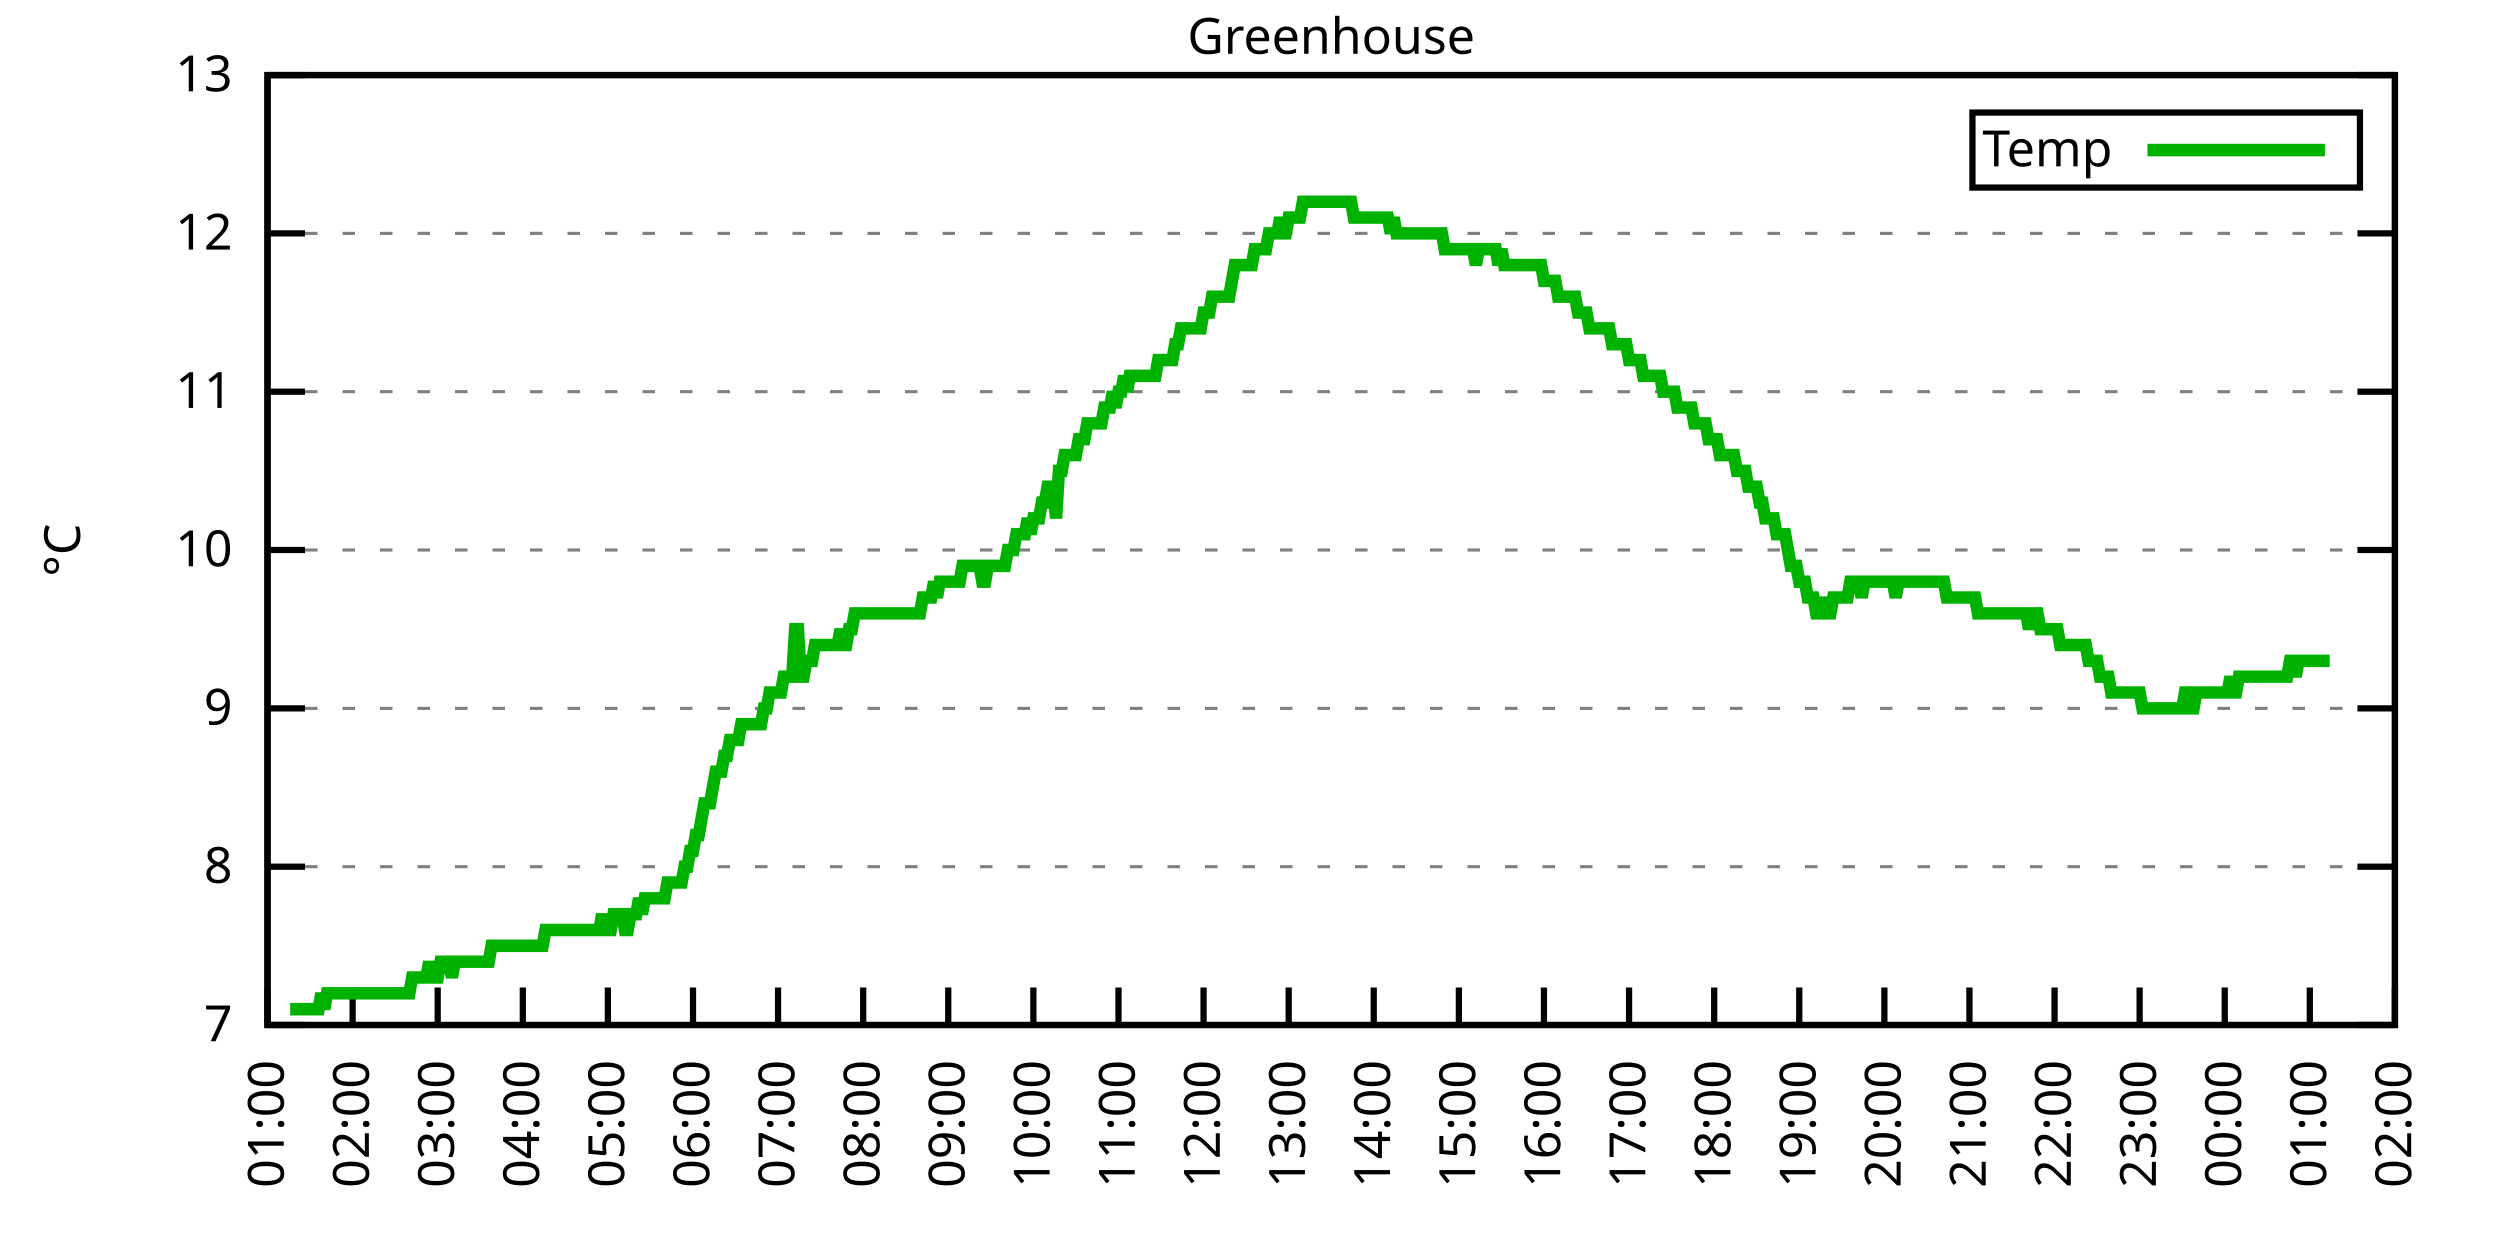
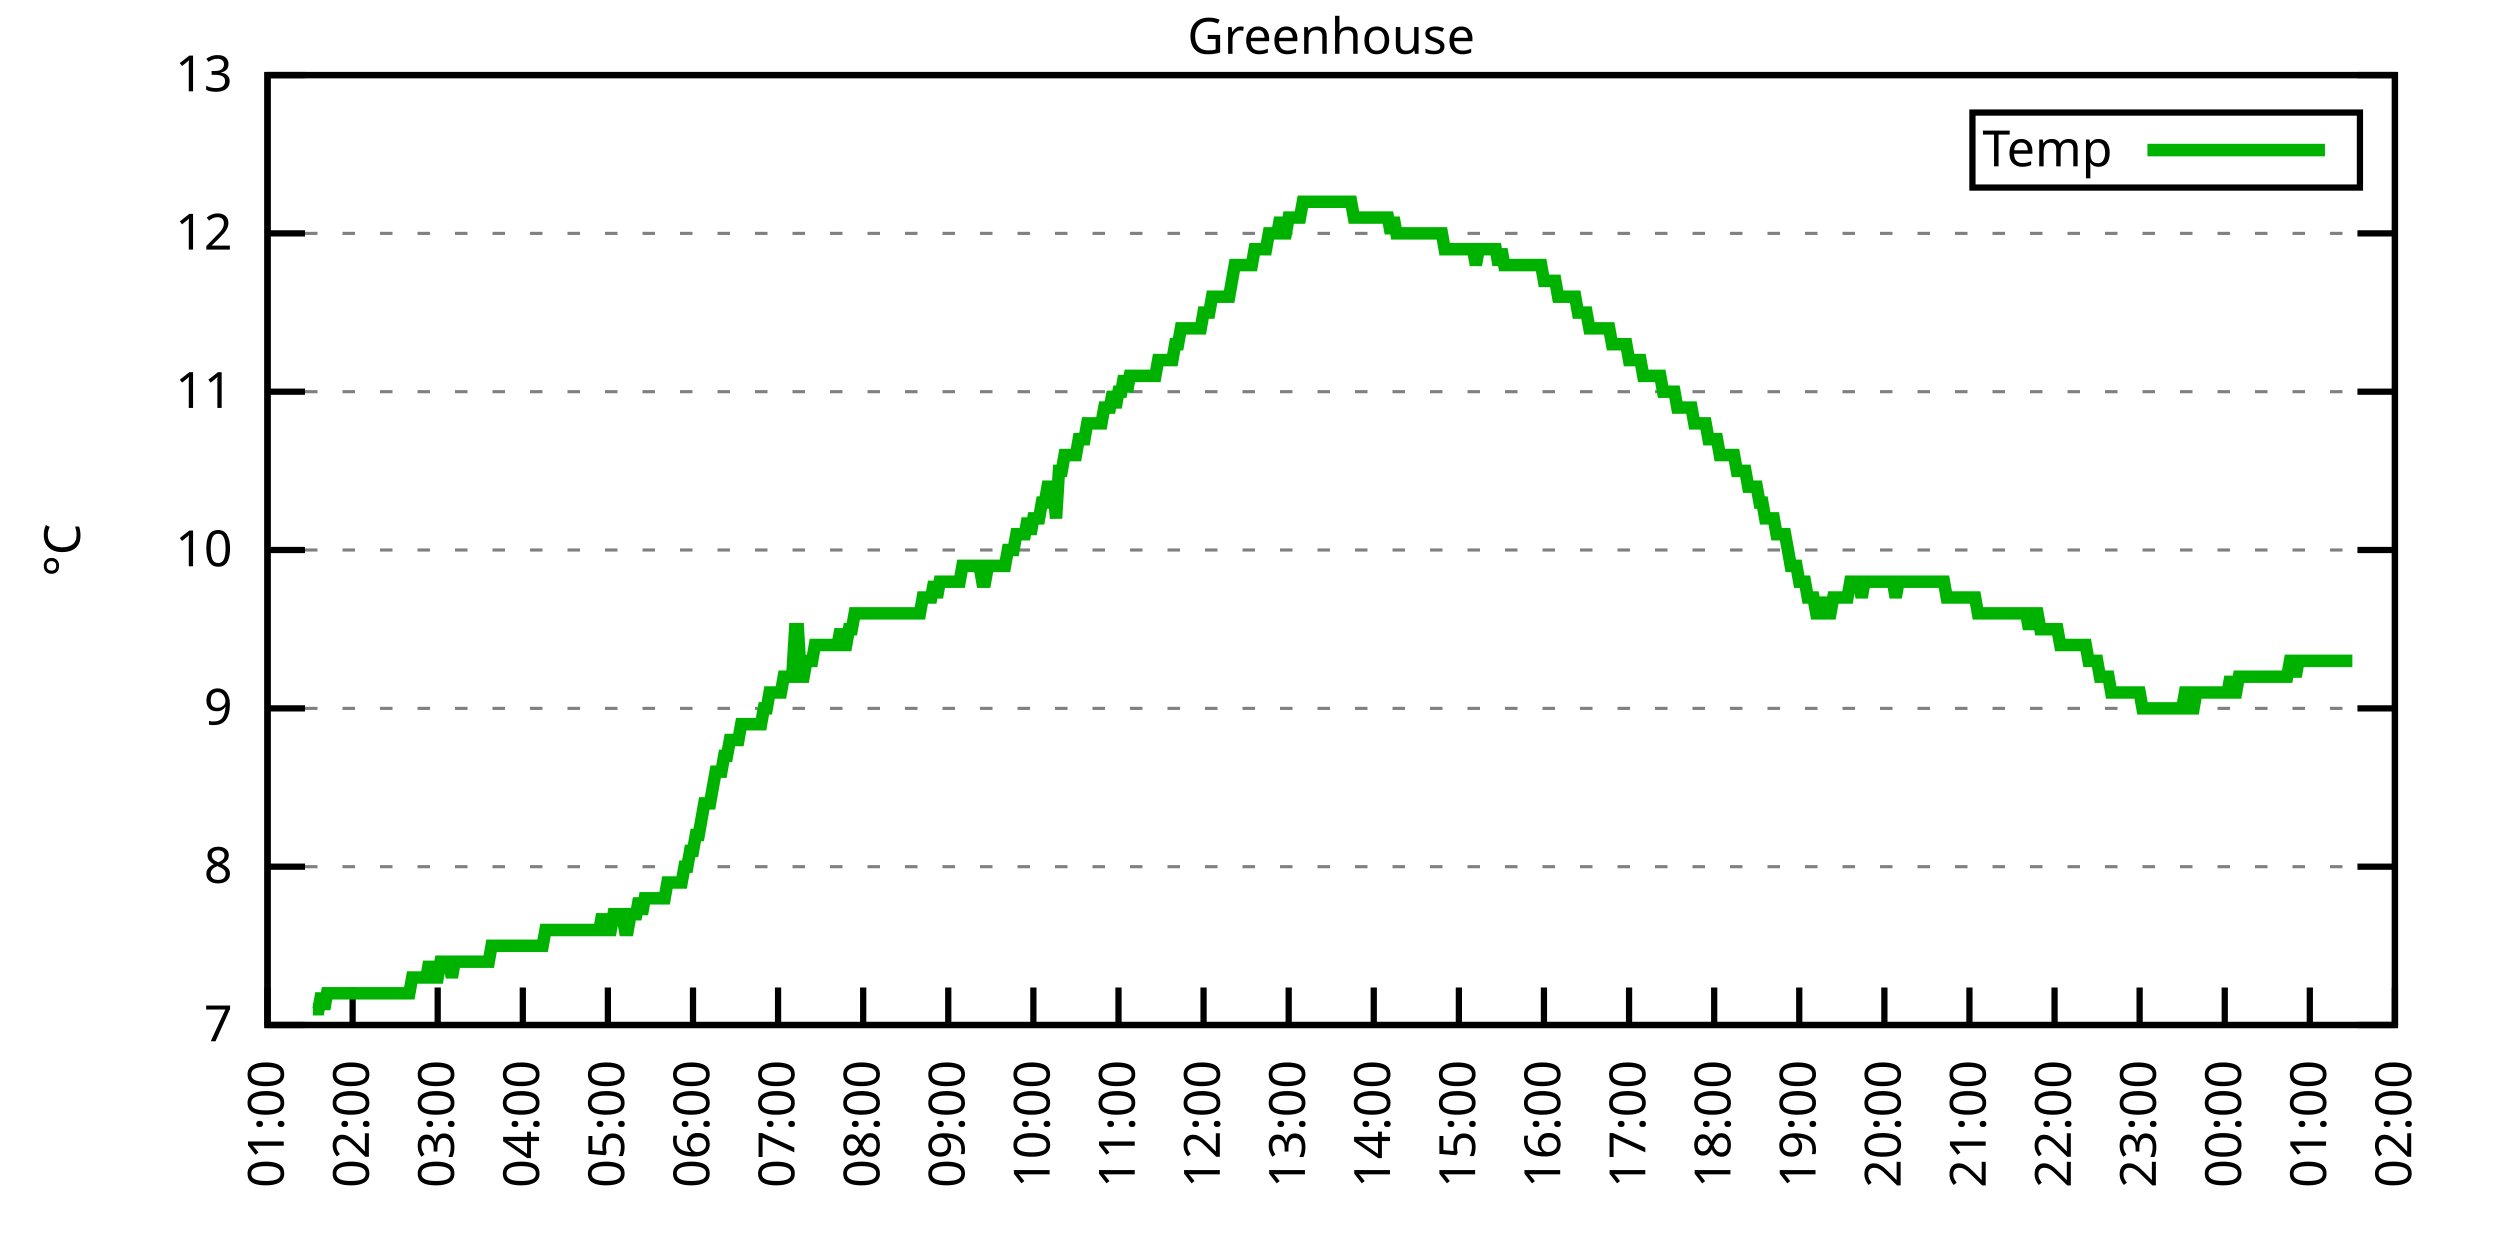
<svg xmlns="http://www.w3.org/2000/svg" xmlns:xlink="http://www.w3.org/1999/xlink" width="400" height="200" viewBox="0 0 400 200">
  <g id="gnuplot_canvas">
    <rect x="0" y="0" width="400" height="200" fill="none" />
    <defs>
      <circle id="gpDot" r="0.5" stroke-width="0.5" stroke="currentColor" />
      <path id="gpPt0" stroke-width="0.333" stroke="currentColor" d="M-1,0 h2 M0,-1 v2" />
      <path id="gpPt1" stroke-width="0.333" stroke="currentColor" d="M-1,-1 L1,1 M1,-1 L-1,1" />
      <path id="gpPt2" stroke-width="0.333" stroke="currentColor" d="M-1,0 L1,0 M0,-1 L0,1 M-1,-1 L1,1 M-1,1 L1,-1" />
      <rect id="gpPt3" stroke-width="0.333" stroke="currentColor" x="-1" y="-1" width="2" height="2" />
      <rect id="gpPt4" stroke-width="0.333" stroke="currentColor" fill="currentColor" x="-1" y="-1" width="2" height="2" />
      <circle id="gpPt5" stroke-width="0.333" stroke="currentColor" cx="0" cy="0" r="1" />
      <use xlink:href="#gpPt5" id="gpPt6" fill="currentColor" stroke="none" />
      <path id="gpPt7" stroke-width="0.333" stroke="currentColor" d="M0,-1.33 L-1.33,0.67 L1.33,0.67 z" />
      <use xlink:href="#gpPt7" id="gpPt8" fill="currentColor" stroke="none" />
      <use xlink:href="#gpPt7" id="gpPt9" stroke="currentColor" transform="rotate(180)" />
      <use xlink:href="#gpPt9" id="gpPt10" fill="currentColor" stroke="none" />
      <use xlink:href="#gpPt3" id="gpPt11" stroke="currentColor" transform="rotate(45)" />
      <use xlink:href="#gpPt11" id="gpPt12" fill="currentColor" stroke="none" />
      <path id="gpPt13" stroke-width="0.333" stroke="currentColor" d="M0,1.330 L1.265,0.411 L0.782,-1.067 L-0.782,-1.076 L-1.265,0.411 z" />
      <use xlink:href="#gpPt13" id="gpPt14" fill="currentColor" stroke="none" />
      <filter id="textbox" filterUnits="objectBoundingBox" x="0" y="0" height="1" width="1">
        <feFlood flood-color="white" flood-opacity="1" result="bgnd" />
        <feComposite in="SourceGraphic" in2="bgnd" operator="atop" />
      </filter>
      <filter id="greybox" filterUnits="objectBoundingBox" x="0" y="0" height="1" width="1">
        <feFlood flood-color="lightgrey" flood-opacity="1" result="grey" />
        <feComposite in="SourceGraphic" in2="grey" operator="atop" />
      </filter>
    </defs>
    <g fill="none" color="white" stroke="currentColor" stroke-width="1.00" stroke-linecap="butt" stroke-linejoin="miter">
</g>
    <g fill="none" color="black" stroke="currentColor" stroke-width="1.00" stroke-linecap="butt" stroke-linejoin="miter">
      <g stroke="none" shape-rendering="crispEdges">
        <polygon fill="rgb(255, 255, 255)" points="42.80,164.00 383.18,164.00 383.18,12.02 42.80,12.02 " />
      </g>
    </g>
    <g fill="none" color="black" stroke="currentColor" stroke-width="1.00" stroke-linecap="butt" stroke-linejoin="miter">
</g>
    <g fill="none" color="black" stroke="black" stroke-width="0.50" stroke-linecap="butt" stroke-linejoin="miter">
</g>
    <g fill="none" color="gray" stroke="currentColor" stroke-width="0.50" stroke-linecap="butt" stroke-linejoin="miter">
      <path stroke="gray" stroke-dasharray="2,4" class="gridline" d="M42.80,164.00 L383.19,164.00  " />
    </g>
    <g fill="none" color="gray" stroke="gray" stroke-width="1.00" stroke-linecap="butt" stroke-linejoin="miter">
</g>
    <g fill="none" color="black" stroke="currentColor" stroke-width="1.00" stroke-linecap="butt" stroke-linejoin="miter">
      <path stroke="black" d="M42.80,164.00 L48.80,164.00 M383.19,164.00 L377.19,164.00  " />
      <g transform="translate(37.20,166.60)" stroke="none" fill="black" font-family="Sans" font-size="8.00" text-anchor="end">
        <text>
          <tspan font-family="Sans"> 7</tspan>
        </text>
      </g>
    </g>
    <g fill="none" color="black" stroke="currentColor" stroke-width="1.00" stroke-linecap="butt" stroke-linejoin="miter">
</g>
    <g fill="none" color="black" stroke="black" stroke-width="0.50" stroke-linecap="butt" stroke-linejoin="miter">
</g>
    <g fill="none" color="gray" stroke="currentColor" stroke-width="0.50" stroke-linecap="butt" stroke-linejoin="miter">
      <path stroke="gray" stroke-dasharray="2,4" class="gridline" d="M42.80,138.67 L383.19,138.67  " />
    </g>
    <g fill="none" color="gray" stroke="gray" stroke-width="1.00" stroke-linecap="butt" stroke-linejoin="miter">
</g>
    <g fill="none" color="black" stroke="currentColor" stroke-width="1.00" stroke-linecap="butt" stroke-linejoin="miter">
      <path stroke="black" d="M42.80,138.67 L48.80,138.67 M383.19,138.67 L377.19,138.67  " />
      <g transform="translate(37.20,141.27)" stroke="none" fill="black" font-family="Sans" font-size="8.00" text-anchor="end">
        <text>
          <tspan font-family="Sans"> 8</tspan>
        </text>
      </g>
    </g>
    <g fill="none" color="black" stroke="currentColor" stroke-width="1.00" stroke-linecap="butt" stroke-linejoin="miter">
</g>
    <g fill="none" color="black" stroke="black" stroke-width="0.50" stroke-linecap="butt" stroke-linejoin="miter">
</g>
    <g fill="none" color="gray" stroke="currentColor" stroke-width="0.50" stroke-linecap="butt" stroke-linejoin="miter">
      <path stroke="gray" stroke-dasharray="2,4" class="gridline" d="M42.80,113.34 L383.19,113.34  " />
    </g>
    <g fill="none" color="gray" stroke="gray" stroke-width="1.00" stroke-linecap="butt" stroke-linejoin="miter">
</g>
    <g fill="none" color="black" stroke="currentColor" stroke-width="1.00" stroke-linecap="butt" stroke-linejoin="miter">
      <path stroke="black" d="M42.80,113.34 L48.80,113.34 M383.19,113.34 L377.19,113.34  " />
      <g transform="translate(37.20,115.94)" stroke="none" fill="black" font-family="Sans" font-size="8.00" text-anchor="end">
        <text>
          <tspan font-family="Sans"> 9</tspan>
        </text>
      </g>
    </g>
    <g fill="none" color="black" stroke="currentColor" stroke-width="1.00" stroke-linecap="butt" stroke-linejoin="miter">
</g>
    <g fill="none" color="black" stroke="black" stroke-width="0.50" stroke-linecap="butt" stroke-linejoin="miter">
</g>
    <g fill="none" color="gray" stroke="currentColor" stroke-width="0.50" stroke-linecap="butt" stroke-linejoin="miter">
      <path stroke="gray" stroke-dasharray="2,4" class="gridline" d="M42.80,88.00 L383.19,88.00  " />
    </g>
    <g fill="none" color="gray" stroke="gray" stroke-width="1.00" stroke-linecap="butt" stroke-linejoin="miter">
</g>
    <g fill="none" color="black" stroke="currentColor" stroke-width="1.00" stroke-linecap="butt" stroke-linejoin="miter">
      <path stroke="black" d="M42.80,88.00 L48.80,88.00 M383.19,88.00 L377.19,88.00  " />
      <g transform="translate(37.20,90.60)" stroke="none" fill="black" font-family="Sans" font-size="8.00" text-anchor="end">
        <text>
          <tspan font-family="Sans"> 10</tspan>
        </text>
      </g>
    </g>
    <g fill="none" color="black" stroke="currentColor" stroke-width="1.00" stroke-linecap="butt" stroke-linejoin="miter">
</g>
    <g fill="none" color="black" stroke="black" stroke-width="0.50" stroke-linecap="butt" stroke-linejoin="miter">
</g>
    <g fill="none" color="gray" stroke="currentColor" stroke-width="0.50" stroke-linecap="butt" stroke-linejoin="miter">
      <path stroke="gray" stroke-dasharray="2,4" class="gridline" d="M42.80,62.67 L383.19,62.67  " />
    </g>
    <g fill="none" color="gray" stroke="gray" stroke-width="1.00" stroke-linecap="butt" stroke-linejoin="miter">
</g>
    <g fill="none" color="black" stroke="currentColor" stroke-width="1.00" stroke-linecap="butt" stroke-linejoin="miter">
      <path stroke="black" d="M42.80,62.67 L48.80,62.67 M383.19,62.67 L377.19,62.67  " />
      <g transform="translate(37.20,65.27)" stroke="none" fill="black" font-family="Sans" font-size="8.00" text-anchor="end">
        <text>
          <tspan font-family="Sans"> 11</tspan>
        </text>
      </g>
    </g>
    <g fill="none" color="black" stroke="currentColor" stroke-width="1.00" stroke-linecap="butt" stroke-linejoin="miter">
</g>
    <g fill="none" color="black" stroke="black" stroke-width="0.50" stroke-linecap="butt" stroke-linejoin="miter">
</g>
    <g fill="none" color="gray" stroke="currentColor" stroke-width="0.50" stroke-linecap="butt" stroke-linejoin="miter">
      <path stroke="gray" stroke-dasharray="2,4" class="gridline" d="M42.80,37.34 L383.19,37.34  " />
    </g>
    <g fill="none" color="gray" stroke="gray" stroke-width="1.00" stroke-linecap="butt" stroke-linejoin="miter">
</g>
    <g fill="none" color="black" stroke="currentColor" stroke-width="1.00" stroke-linecap="butt" stroke-linejoin="miter">
      <path stroke="black" d="M42.80,37.34 L48.80,37.34 M383.19,37.34 L377.19,37.34  " />
      <g transform="translate(37.20,39.94)" stroke="none" fill="black" font-family="Sans" font-size="8.00" text-anchor="end">
        <text>
          <tspan font-family="Sans"> 12</tspan>
        </text>
      </g>
    </g>
    <g fill="none" color="black" stroke="currentColor" stroke-width="1.00" stroke-linecap="butt" stroke-linejoin="miter">
</g>
    <g fill="none" color="black" stroke="black" stroke-width="0.50" stroke-linecap="butt" stroke-linejoin="miter">
</g>
    <g fill="none" color="gray" stroke="currentColor" stroke-width="0.50" stroke-linecap="butt" stroke-linejoin="miter">
      <path stroke="gray" stroke-dasharray="2,4" class="gridline" d="M42.80,12.01 L383.19,12.01  " />
    </g>
    <g fill="none" color="gray" stroke="gray" stroke-width="1.00" stroke-linecap="butt" stroke-linejoin="miter">
</g>
    <g fill="none" color="black" stroke="currentColor" stroke-width="1.00" stroke-linecap="butt" stroke-linejoin="miter">
      <path stroke="black" d="M42.80,12.01 L48.80,12.01 M383.19,12.01 L377.19,12.01  " />
      <g transform="translate(37.20,14.61)" stroke="none" fill="black" font-family="Sans" font-size="8.00" text-anchor="end">
        <text>
          <tspan font-family="Sans"> 13</tspan>
        </text>
      </g>
    </g>
    <g fill="none" color="black" stroke="currentColor" stroke-width="1.00" stroke-linecap="butt" stroke-linejoin="miter">
      <path stroke="black" d="M42.80,164.00 L42.80,158.00  " />
      <g transform="translate(45.40,169.60) rotate(270.00)" stroke="none" fill="black" font-family="Sans" font-size="8.00" text-anchor="end">
        <text>
          <tspan font-family="Sans">01:00</tspan>
        </text>
      </g>
    </g>
    <g fill="none" color="black" stroke="currentColor" stroke-width="1.00" stroke-linecap="butt" stroke-linejoin="miter">
      <path stroke="black" d="M56.42,164.00 L56.42,158.00  " />
      <g transform="translate(59.02,169.60) rotate(270.00)" stroke="none" fill="black" font-family="Sans" font-size="8.00" text-anchor="end">
        <text>
          <tspan font-family="Sans">02:00</tspan>
        </text>
      </g>
    </g>
    <g fill="none" color="black" stroke="currentColor" stroke-width="1.00" stroke-linecap="butt" stroke-linejoin="miter">
      <path stroke="black" d="M70.03,164.00 L70.03,158.00  " />
      <g transform="translate(72.63,169.60) rotate(270.00)" stroke="none" fill="black" font-family="Sans" font-size="8.00" text-anchor="end">
        <text>
          <tspan font-family="Sans">03:00</tspan>
        </text>
      </g>
    </g>
    <g fill="none" color="black" stroke="currentColor" stroke-width="1.00" stroke-linecap="butt" stroke-linejoin="miter">
      <path stroke="black" d="M83.65,164.00 L83.65,158.00  " />
      <g transform="translate(86.25,169.60) rotate(270.00)" stroke="none" fill="black" font-family="Sans" font-size="8.00" text-anchor="end">
        <text>
          <tspan font-family="Sans">04:00</tspan>
        </text>
      </g>
    </g>
    <g fill="none" color="black" stroke="currentColor" stroke-width="1.00" stroke-linecap="butt" stroke-linejoin="miter">
      <path stroke="black" d="M97.26,164.00 L97.26,158.00  " />
      <g transform="translate(99.86,169.60) rotate(270.00)" stroke="none" fill="black" font-family="Sans" font-size="8.00" text-anchor="end">
        <text>
          <tspan font-family="Sans">05:00</tspan>
        </text>
      </g>
    </g>
    <g fill="none" color="black" stroke="currentColor" stroke-width="1.00" stroke-linecap="butt" stroke-linejoin="miter">
      <path stroke="black" d="M110.88,164.00 L110.88,158.00  " />
      <g transform="translate(113.48,169.60) rotate(270.00)" stroke="none" fill="black" font-family="Sans" font-size="8.00" text-anchor="end">
        <text>
          <tspan font-family="Sans">06:00</tspan>
        </text>
      </g>
    </g>
    <g fill="none" color="black" stroke="currentColor" stroke-width="1.00" stroke-linecap="butt" stroke-linejoin="miter">
      <path stroke="black" d="M124.49,164.00 L124.49,158.00  " />
      <g transform="translate(127.09,169.60) rotate(270.00)" stroke="none" fill="black" font-family="Sans" font-size="8.00" text-anchor="end">
        <text>
          <tspan font-family="Sans">07:00</tspan>
        </text>
      </g>
    </g>
    <g fill="none" color="black" stroke="currentColor" stroke-width="1.00" stroke-linecap="butt" stroke-linejoin="miter">
      <path stroke="black" d="M138.11,164.00 L138.11,158.00  " />
      <g transform="translate(140.71,169.60) rotate(270.00)" stroke="none" fill="black" font-family="Sans" font-size="8.00" text-anchor="end">
        <text>
          <tspan font-family="Sans">08:00</tspan>
        </text>
      </g>
    </g>
    <g fill="none" color="black" stroke="currentColor" stroke-width="1.00" stroke-linecap="butt" stroke-linejoin="miter">
      <path stroke="black" d="M151.72,164.00 L151.72,158.00  " />
      <g transform="translate(154.32,169.60) rotate(270.00)" stroke="none" fill="black" font-family="Sans" font-size="8.00" text-anchor="end">
        <text>
          <tspan font-family="Sans">09:00</tspan>
        </text>
      </g>
    </g>
    <g fill="none" color="black" stroke="currentColor" stroke-width="1.00" stroke-linecap="butt" stroke-linejoin="miter">
      <path stroke="black" d="M165.34,164.00 L165.34,158.00  " />
      <g transform="translate(167.94,169.60) rotate(270.00)" stroke="none" fill="black" font-family="Sans" font-size="8.00" text-anchor="end">
        <text>
          <tspan font-family="Sans">10:00</tspan>
        </text>
      </g>
    </g>
    <g fill="none" color="black" stroke="currentColor" stroke-width="1.00" stroke-linecap="butt" stroke-linejoin="miter">
      <path stroke="black" d="M178.96,164.00 L178.96,158.00  " />
      <g transform="translate(181.56,169.60) rotate(270.00)" stroke="none" fill="black" font-family="Sans" font-size="8.00" text-anchor="end">
        <text>
          <tspan font-family="Sans">11:00</tspan>
        </text>
      </g>
    </g>
    <g fill="none" color="black" stroke="currentColor" stroke-width="1.00" stroke-linecap="butt" stroke-linejoin="miter">
      <path stroke="black" d="M192.57,164.00 L192.57,158.00  " />
      <g transform="translate(195.17,169.60) rotate(270.00)" stroke="none" fill="black" font-family="Sans" font-size="8.00" text-anchor="end">
        <text>
          <tspan font-family="Sans">12:00</tspan>
        </text>
      </g>
    </g>
    <g fill="none" color="black" stroke="currentColor" stroke-width="1.00" stroke-linecap="butt" stroke-linejoin="miter">
      <path stroke="black" d="M206.19,164.00 L206.19,158.00  " />
      <g transform="translate(208.79,169.60) rotate(270.00)" stroke="none" fill="black" font-family="Sans" font-size="8.00" text-anchor="end">
        <text>
          <tspan font-family="Sans">13:00</tspan>
        </text>
      </g>
    </g>
    <g fill="none" color="black" stroke="currentColor" stroke-width="1.00" stroke-linecap="butt" stroke-linejoin="miter">
      <path stroke="black" d="M219.80,164.00 L219.80,158.00  " />
      <g transform="translate(222.40,169.60) rotate(270.00)" stroke="none" fill="black" font-family="Sans" font-size="8.00" text-anchor="end">
        <text>
          <tspan font-family="Sans">14:00</tspan>
        </text>
      </g>
    </g>
    <g fill="none" color="black" stroke="currentColor" stroke-width="1.00" stroke-linecap="butt" stroke-linejoin="miter">
      <path stroke="black" d="M233.42,164.00 L233.42,158.00  " />
      <g transform="translate(236.02,169.60) rotate(270.00)" stroke="none" fill="black" font-family="Sans" font-size="8.00" text-anchor="end">
        <text>
          <tspan font-family="Sans">15:00</tspan>
        </text>
      </g>
    </g>
    <g fill="none" color="black" stroke="currentColor" stroke-width="1.00" stroke-linecap="butt" stroke-linejoin="miter">
      <path stroke="black" d="M247.03,164.00 L247.03,158.00  " />
      <g transform="translate(249.63,169.60) rotate(270.00)" stroke="none" fill="black" font-family="Sans" font-size="8.00" text-anchor="end">
        <text>
          <tspan font-family="Sans">16:00</tspan>
        </text>
      </g>
    </g>
    <g fill="none" color="black" stroke="currentColor" stroke-width="1.00" stroke-linecap="butt" stroke-linejoin="miter">
      <path stroke="black" d="M260.65,164.00 L260.65,158.00  " />
      <g transform="translate(263.25,169.60) rotate(270.00)" stroke="none" fill="black" font-family="Sans" font-size="8.00" text-anchor="end">
        <text>
          <tspan font-family="Sans">17:00</tspan>
        </text>
      </g>
    </g>
    <g fill="none" color="black" stroke="currentColor" stroke-width="1.00" stroke-linecap="butt" stroke-linejoin="miter">
      <path stroke="black" d="M274.27,164.00 L274.27,158.00  " />
      <g transform="translate(276.87,169.60) rotate(270.00)" stroke="none" fill="black" font-family="Sans" font-size="8.00" text-anchor="end">
        <text>
          <tspan font-family="Sans">18:00</tspan>
        </text>
      </g>
    </g>
    <g fill="none" color="black" stroke="currentColor" stroke-width="1.00" stroke-linecap="butt" stroke-linejoin="miter">
      <path stroke="black" d="M287.88,164.00 L287.88,158.00  " />
      <g transform="translate(290.48,169.60) rotate(270.00)" stroke="none" fill="black" font-family="Sans" font-size="8.00" text-anchor="end">
        <text>
          <tspan font-family="Sans">19:00</tspan>
        </text>
      </g>
    </g>
    <g fill="none" color="black" stroke="currentColor" stroke-width="1.00" stroke-linecap="butt" stroke-linejoin="miter">
      <path stroke="black" d="M301.50,164.00 L301.50,158.00  " />
      <g transform="translate(304.10,169.60) rotate(270.00)" stroke="none" fill="black" font-family="Sans" font-size="8.00" text-anchor="end">
        <text>
          <tspan font-family="Sans">20:00</tspan>
        </text>
      </g>
    </g>
    <g fill="none" color="black" stroke="currentColor" stroke-width="1.00" stroke-linecap="butt" stroke-linejoin="miter">
      <path stroke="black" d="M315.11,164.00 L315.11,158.00  " />
      <g transform="translate(317.71,169.60) rotate(270.00)" stroke="none" fill="black" font-family="Sans" font-size="8.00" text-anchor="end">
        <text>
          <tspan font-family="Sans">21:00</tspan>
        </text>
      </g>
    </g>
    <g fill="none" color="black" stroke="currentColor" stroke-width="1.00" stroke-linecap="butt" stroke-linejoin="miter">
      <path stroke="black" d="M328.73,164.00 L328.73,158.00  " />
      <g transform="translate(331.33,169.60) rotate(270.00)" stroke="none" fill="black" font-family="Sans" font-size="8.00" text-anchor="end">
        <text>
          <tspan font-family="Sans">22:00</tspan>
        </text>
      </g>
    </g>
    <g fill="none" color="black" stroke="currentColor" stroke-width="1.00" stroke-linecap="butt" stroke-linejoin="miter">
      <path stroke="black" d="M342.34,164.00 L342.34,158.00  " />
      <g transform="translate(344.94,169.60) rotate(270.00)" stroke="none" fill="black" font-family="Sans" font-size="8.00" text-anchor="end">
        <text>
          <tspan font-family="Sans">23:00</tspan>
        </text>
      </g>
    </g>
    <g fill="none" color="black" stroke="currentColor" stroke-width="1.00" stroke-linecap="butt" stroke-linejoin="miter">
      <path stroke="black" d="M355.96,164.00 L355.96,158.00  " />
      <g transform="translate(358.56,169.60) rotate(270.00)" stroke="none" fill="black" font-family="Sans" font-size="8.00" text-anchor="end">
        <text>
          <tspan font-family="Sans">00:00</tspan>
        </text>
      </g>
    </g>
    <g fill="none" color="black" stroke="currentColor" stroke-width="1.00" stroke-linecap="butt" stroke-linejoin="miter">
      <path stroke="black" d="M369.57,164.00 L369.57,158.00  " />
      <g transform="translate(372.17,169.60) rotate(270.00)" stroke="none" fill="black" font-family="Sans" font-size="8.00" text-anchor="end">
        <text>
          <tspan font-family="Sans">01:00</tspan>
        </text>
      </g>
    </g>
    <g fill="none" color="black" stroke="currentColor" stroke-width="1.00" stroke-linecap="butt" stroke-linejoin="miter">
      <path stroke="black" d="M383.19,164.00 L383.19,158.00  " />
      <g transform="translate(385.79,169.60) rotate(270.00)" stroke="none" fill="black" font-family="Sans" font-size="8.00" text-anchor="end">
        <text>
          <tspan font-family="Sans">02:00</tspan>
        </text>
      </g>
    </g>
    <g fill="none" color="black" stroke="currentColor" stroke-width="1.00" stroke-linecap="butt" stroke-linejoin="miter">
</g>
    <g fill="none" color="black" stroke="currentColor" stroke-width="1.00" stroke-linecap="butt" stroke-linejoin="miter">
      <path stroke="black" d="M42.80,12.01 L42.80,164.00 L383.19,164.00 L383.19,12.01 L42.80,12.01 Z  " />
    </g>
    <g fill="none" color="black" stroke="currentColor" stroke-width="1.00" stroke-linecap="butt" stroke-linejoin="miter">
</g>
    <g fill="none" color="black" stroke="currentColor" stroke-width="1.00" stroke-linecap="butt" stroke-linejoin="miter">
      <path stroke="black" d="M315.59,30.01 L315.59,18.01 L377.59,18.01 L377.59,30.01 L315.59,30.01 Z  " />
    </g>
    <g id="Greenhouse_plot_1">
      <g fill="none" color="white" stroke="black" stroke-width="2.00" stroke-linecap="butt" stroke-linejoin="miter">
</g>
      <g fill="none" color="black" stroke="currentColor" stroke-width="2.00" stroke-linecap="butt" stroke-linejoin="miter">
        <g transform="translate(337.99,26.61)" stroke="none" fill="black" font-family="Sans" font-size="8.00" text-anchor="end">
          <text>
            <tspan font-family="Sans">Temp</tspan>
          </text>
        </g>
      </g>
      <g fill="none" color="black" stroke="currentColor" stroke-width="2.00" stroke-linecap="butt" stroke-linejoin="miter">
-         <path stroke="rgb(  0, 178,   0)" d="M343.59,24.01 L371.99,24.01 M46.43,161.47 L46.88,161.47 L47.34,161.47 L47.79,161.47 L48.25,161.47 L48.70,161.47   L49.15,161.47 L49.61,161.47 L50.06,161.47 L50.52,161.47 L50.97,161.47 L51.42,158.93 L51.88,161.47 L52.33,158.93   L52.78,158.93 L53.24,158.93 L53.69,158.93 L54.15,158.93 L54.60,158.93 L55.05,158.93 L55.51,158.93 L55.96,158.93   L56.42,158.93 L56.87,158.93 L57.32,158.93 L57.78,158.93 L58.23,158.93 L58.68,158.93 L59.14,158.93 L59.59,158.93   L60.05,158.93 L60.50,158.93 L60.95,158.93 L61.41,158.93 L61.86,158.93 L62.32,158.93 L62.77,158.93 L63.22,158.93   L63.68,158.93 L64.13,158.93 L64.58,158.93 L65.04,158.93 L65.49,158.93 L65.95,156.40 L66.40,156.40 L66.85,156.40   L67.31,156.40 L67.76,156.40 L68.22,156.40 L68.67,153.87 L69.12,156.40 L69.58,156.40 L70.03,156.40 L70.49,153.87   L70.94,153.87 L71.39,153.87 L71.85,153.87 L72.30,156.40 L72.75,153.87 L73.21,153.87 L73.66,153.87 L74.12,153.87   L74.57,153.87 L75.02,153.87 L75.48,153.87 L75.93,153.87 L76.39,153.87 L76.84,153.87 L77.29,153.87 L77.75,153.87   L78.20,153.87 L78.65,151.33 L79.11,151.33 L79.56,151.33 L80.02,151.33 L80.47,151.33 L80.92,151.33 L81.38,151.33   L81.83,151.33 L82.29,151.33 L82.74,151.33 L83.19,151.33 L83.65,151.33 L84.10,151.33 L84.55,151.33 L85.01,151.33   L85.46,151.33 L85.92,151.33 L86.37,151.33 L86.82,151.33 L87.28,148.80 L87.73,148.80 L88.19,148.80 L88.64,148.80   L89.09,148.80 L89.55,148.80 L90.00,148.80 L90.45,148.80 L90.91,148.80 L91.36,148.80 L91.82,148.80 L92.27,148.80   L92.72,148.80 L93.18,148.80 L93.63,148.80 L94.09,148.80 L94.54,148.80 L94.99,148.80 L95.45,148.80 L95.90,148.80   L96.35,146.27 L96.81,148.80 L97.26,148.80 L97.72,148.80 L98.17,146.27 L98.62,146.27 L99.08,146.27 L99.53,146.27   L99.99,148.80 L100.44,148.80 L100.89,146.27 L101.35,146.27 L101.80,146.27 L102.25,143.73 L102.71,146.27 L103.16,143.73   L103.62,143.73 L104.07,143.73 L104.52,143.73 L104.98,143.73 L105.43,143.73 L105.89,143.73 L106.34,143.73 L106.79,141.20   L107.25,141.20 L107.70,141.20 L108.15,141.20 L108.61,141.20 L109.06,141.20 L109.52,138.67 L109.97,138.67 L110.42,136.14   L110.88,136.14 L111.33,133.60 L111.79,133.60 L112.24,131.07 L112.69,128.54 L113.15,128.54 L113.60,128.54 L114.05,126.00   L114.51,123.47 L114.96,123.47 L115.42,123.47 L115.87,120.94 L116.32,120.94 L116.78,118.40 L117.23,118.40 L117.69,118.40   L118.14,118.40 L118.59,115.87 L119.05,115.87 L119.50,115.87 L119.96,115.87 L120.41,115.87 L120.86,115.87 L121.32,115.87   L121.77,115.87 L122.22,113.34 L122.68,113.34 L123.13,110.80 L123.59,110.80 L124.04,110.80 L124.49,110.80 L124.95,110.80   L125.40,108.27 L125.86,108.27 L126.31,108.27 L126.76,108.27 L127.22,100.67 L127.67,100.67 L128.12,108.27 L128.58,108.27   L129.03,105.74 L129.49,105.74 L129.94,105.74 L130.39,103.20 L130.85,103.20 L131.30,103.20 L131.76,103.20 L132.21,103.20   L132.66,103.20 L133.12,103.20 L133.57,103.20 L134.02,103.20 L134.48,100.67 L134.93,103.20 L135.39,103.20 L135.84,100.67   L136.29,100.67 L136.75,98.14 L137.20,98.14 L137.66,98.14 L138.11,98.14 L138.56,98.14 L139.02,98.14 L139.47,98.14   L139.92,98.14 L140.38,98.14 L140.83,98.14 L141.29,98.14 L141.74,98.14 L142.19,98.14 L142.65,98.14 L143.10,98.14   L143.56,98.14 L144.01,98.14 L144.46,98.14 L144.92,98.14 L145.37,98.14 L145.82,98.14 L146.28,98.14 L146.73,98.14   L147.19,98.14 L147.64,95.60 L148.09,95.60 L148.55,95.60 L149.00,95.60 L149.46,93.07 L149.91,95.60 L150.36,93.07   L150.82,93.07 L151.27,93.07 L151.72,93.07 L152.18,93.07 L152.63,93.07 L153.09,93.07 L153.54,93.07 L153.99,90.54   L154.45,90.54 L154.90,90.54 L155.36,90.54 L155.81,90.54 L156.26,90.54 L156.72,90.54 L157.17,93.07 L157.62,93.07   L158.08,90.54 L158.53,90.54 L158.99,90.54 L159.44,90.54 L159.89,90.54 L160.35,90.54 L160.80,90.54 L161.26,88.00   L161.71,88.00 L162.16,88.00 L162.62,85.47 L163.07,85.47 L163.52,85.47 L163.98,85.47 L164.43,82.94 L164.89,85.47   L165.34,82.94 L165.79,82.94 L166.25,82.94 L166.70,80.41 L167.16,80.41 L167.61,77.87 L168.06,77.87 L168.52,77.87   L168.97,82.94 L169.43,75.34 L169.88,75.34 L170.33,72.81 L170.79,72.81 L171.24,72.81 L171.69,72.81 L172.15,72.81   L172.60,70.27 L173.06,70.27 L173.51,70.27 L173.96,67.74 L174.42,67.74 L174.87,67.74 L175.33,67.74 L175.78,67.74   L176.23,67.74 L176.69,65.21 L177.14,65.21 L177.59,65.21 L178.05,62.67 L178.50,65.21 L178.96,62.67 L179.41,62.67   L179.86,60.14 L180.32,62.67 L180.77,60.14 L181.23,60.14 L181.68,60.14 L182.13,60.14 L182.59,60.14 L183.04,60.14   L183.49,60.14 L183.95,60.14 L184.40,60.14 L184.86,60.14 L185.31,57.61 L185.76,57.61 L186.22,57.61 L186.67,57.61   L187.13,57.61 L187.58,57.61 L188.03,55.07 L188.49,55.07 L188.94,52.54 L189.39,52.54 L189.85,52.54 L190.30,52.54   L190.76,52.54 L191.21,52.54 L191.66,52.54 L192.12,52.54 L192.57,50.01 L193.03,50.01 L193.48,50.01 L193.93,47.47   L194.39,47.47 L194.84,47.47 L195.29,47.47 L195.75,47.47 L196.20,47.47 L196.66,47.47 L197.11,44.94 L197.56,42.41   L198.02,42.41 L198.47,42.41 L198.93,42.41 L199.38,42.41 L199.83,42.41 L200.29,42.41 L200.74,39.87 L201.19,39.87   L201.65,39.87 L202.10,39.87 L202.56,39.87 L203.01,37.34 L203.46,37.34 L203.92,37.34 L204.37,37.34 L204.83,34.81   L205.28,37.34 L205.73,37.34 L206.19,34.81 L206.64,34.81 L207.09,34.81 L207.55,34.81 L208.00,34.81 L208.46,32.28   L208.91,32.28 L209.36,32.28 L209.82,32.28 L210.27,32.28 L210.73,32.28 L211.18,32.28 L211.63,32.28 L212.09,32.28   L212.54,32.28 L213.00,32.28 L213.45,32.28 L213.90,32.28 L214.36,32.28 L214.81,32.28 L215.26,32.28 L215.72,32.28   L216.17,32.28 L216.63,34.81 L217.08,34.81 L217.53,34.81 L217.99,34.81 L218.44,34.81 L218.90,34.81 L219.35,34.81   L219.80,34.81 L220.26,34.81 L220.71,34.81 L221.16,34.81 L221.62,34.81 L222.07,34.81 L222.53,37.34 L222.98,34.81   L223.43,37.34 L223.89,37.34 L224.34,37.34 L224.80,37.34 L225.25,37.34 L225.70,37.34 L226.16,37.34 L226.61,37.34   L227.06,37.34 L227.52,37.34 L227.97,37.34 L228.43,37.34 L228.88,37.34 L229.33,37.34 L229.79,37.34 L230.24,37.34   L230.70,37.34 L231.15,39.87 L231.60,39.87 L232.06,39.87 L232.51,39.87 L232.96,39.87 L233.42,39.87 L233.87,39.87   L234.33,39.87 L234.78,39.87 L235.23,39.87 L235.69,39.87 L236.14,42.41 L236.60,39.87 L237.05,39.87 L237.96,39.87   L238.41,39.87 L238.86,39.87 L239.32,39.87 L239.77,42.41 L240.23,39.87 L240.68,42.41 L241.13,42.41 L241.59,42.41   L242.04,42.41 L242.50,42.41 L242.95,42.41 L243.40,42.41 L243.86,42.41 L244.31,42.41 L244.76,42.41 L245.22,42.41   L245.67,42.41 L246.13,42.41 L246.58,42.41 L247.03,44.94 L247.49,44.94 L247.94,44.94 L248.40,44.94 L248.85,44.94   L249.30,47.47 L249.76,47.47 L250.21,47.47 L250.66,47.47 L251.12,47.47 L251.57,47.47 L252.03,47.47 L252.48,50.01   L252.93,50.01 L253.39,50.01 L253.84,50.01 L254.30,52.54 L254.75,52.54 L255.20,52.54 L255.66,52.54 L256.11,52.54   L256.56,52.54 L257.02,52.54 L257.47,52.54 L257.93,55.07 L258.38,55.07 L258.83,55.07 L259.29,55.07 L259.74,55.07   L260.20,55.07 L260.65,57.61 L261.10,57.61 L261.56,57.61 L262.01,57.61 L262.47,57.61 L262.92,60.14 L263.37,60.14   L263.83,60.14 L264.28,60.14 L264.73,60.14 L265.19,60.14 L265.64,60.14 L266.10,62.67 L266.55,62.67 L267.00,62.67   L267.46,62.67 L267.91,62.67 L268.37,65.21 L268.82,65.21 L269.27,65.21 L269.73,65.21 L270.18,65.21 L270.63,65.21   L271.09,67.74 L271.54,67.74 L272.00,67.74 L272.45,67.74 L272.90,67.74 L273.36,70.27 L273.81,70.27 L274.27,70.27   L274.72,70.27 L275.17,72.81 L275.63,72.81 L276.08,72.81 L276.53,72.81 L276.99,72.81 L277.44,72.81 L277.90,75.34   L278.35,75.34 L278.80,75.34 L279.26,75.34 L279.71,77.87 L280.17,77.87 L280.62,77.87 L281.07,77.87 L281.53,80.41   L281.98,80.41 L282.43,82.94 L282.89,82.94 L283.34,82.94 L283.80,82.94 L284.25,85.47 L284.70,85.47 L285.16,85.47   L285.61,85.47 L286.07,88.00 L286.52,90.54 L286.97,90.54 L287.43,90.54 L287.88,93.07 L288.33,93.07 L288.79,93.07   L289.24,95.60 L289.70,95.60 L290.15,95.60 L290.60,98.14 L291.06,98.14 L291.51,95.60 L291.97,98.14 L292.42,98.14   L292.87,98.14 L293.33,95.60 L293.78,95.60 L294.23,95.60 L294.69,95.60 L295.14,95.60 L295.60,95.60 L296.05,93.07   L296.50,93.07 L296.96,93.07 L297.41,93.07 L297.87,95.60 L298.32,93.07 L298.77,93.07 L299.23,93.07 L299.68,93.07   L300.13,93.07 L300.59,93.07 L301.04,93.07 L301.50,93.07 L301.95,93.07 L302.40,93.07 L302.86,93.07 L303.31,95.60   L303.77,93.07 L304.22,93.07 L304.67,93.07 L305.13,93.07 L305.58,93.07 L306.03,93.07 L306.49,93.07 L306.94,93.07   L307.40,93.07 L307.85,93.07 L308.30,93.07 L308.76,93.07 L309.21,93.07 L309.67,93.07 L310.12,93.07 L310.57,93.07   L311.03,93.07 L311.48,95.60 L311.94,95.60 L312.39,95.60 L312.84,95.60 L313.30,95.60 L313.75,95.60 L314.20,95.60   L314.66,95.60 L315.11,95.60 L315.57,95.60 L316.02,95.60 L316.47,98.14 L316.93,98.14 L317.38,98.14 L317.84,98.14   L318.29,98.14 L318.74,98.14 L319.20,98.14 L319.65,98.14 L320.10,98.14 L320.56,98.14 L321.01,98.14 L321.47,98.14   L321.92,98.14 L322.37,98.14 L322.83,98.14 L323.28,98.14 L323.74,98.14 L324.19,98.14 L324.64,100.67 L325.10,98.14   L325.55,98.14 L326.00,98.14 L326.46,100.67 L326.91,100.67 L327.37,100.67 L327.82,100.67 L328.27,100.67 L328.73,100.67   L329.18,100.67 L329.64,103.20 L330.09,103.20 L330.54,103.20 L331.00,103.20 L331.45,103.20 L331.90,103.20 L332.36,103.20   L332.81,103.20 L333.27,103.20 L333.72,103.20 L334.17,105.74 L334.63,105.74 L335.08,105.74 L335.54,105.74 L335.99,108.27   L336.44,108.27 L336.90,108.27 L337.35,108.27 L337.80,110.80 L338.26,110.80 L338.71,110.80 L339.17,110.80 L339.62,110.80   L340.07,110.80 L340.53,110.80 L340.98,110.80 L341.44,110.80 L341.89,110.80 L342.34,110.80 L342.80,113.34 L343.25,113.34   L343.70,113.34 L344.16,113.34 L344.61,113.34 L345.07,113.34 L345.52,113.34 L345.97,113.34 L346.43,113.34 L346.88,113.34   L347.34,113.34 L347.79,113.34 L348.24,113.34 L348.70,113.34 L349.15,113.34 L349.60,110.80 L350.06,110.80 L350.51,113.34   L350.97,113.34 L351.42,110.80 L351.87,110.80 L352.33,110.80 L352.78,110.80 L353.24,110.80 L353.69,110.80 L354.14,110.80   L354.60,110.80 L355.05,110.80 L355.50,110.80 L355.96,110.80 L356.41,110.80 L356.87,108.27 L357.32,110.80 L357.77,110.80   L358.23,108.27 L358.68,108.27 L359.14,108.27 L359.59,108.27 L360.04,108.27 L360.50,108.27 L360.95,108.27 L361.41,108.27   L361.86,108.27 L362.31,108.27 L362.77,108.27 L363.22,108.27 L363.67,108.27 L364.13,108.27 L364.58,108.27 L365.04,108.27   L365.49,108.27 L365.94,108.27 L366.40,105.74 L366.85,105.74 L367.31,108.27 L367.76,105.74 L368.21,105.74 L368.67,105.74   L369.12,105.74 L369.57,105.74 L370.03,105.74 L370.48,105.74 L370.94,105.74 L371.39,105.74 L371.84,105.74 L372.30,105.74   L372.75,105.74  " />
+         <path stroke="rgb(  0, 178,   0)" d="M343.59,24.01 L371.99,24.01 M50.06,161.47 L50.52,161.47 L50.97,161.47 L51.42,158.93 L51.88,161.47 L52.33,158.93   L52.78,158.93 L53.24,158.93 L53.69,158.93 L54.15,158.93 L54.60,158.93 L55.05,158.93 L55.51,158.93 L55.96,158.93   L56.42,158.93 L56.87,158.93 L57.32,158.93 L57.78,158.93 L58.23,158.93 L58.68,158.93 L59.14,158.93 L59.59,158.93   L60.05,158.93 L60.50,158.93 L60.95,158.93 L61.41,158.93 L61.86,158.93 L62.32,158.93 L62.77,158.93 L63.22,158.93   L63.68,158.93 L64.13,158.93 L64.58,158.93 L65.04,158.93 L65.49,158.93 L65.95,156.40 L66.40,156.40 L66.85,156.40   L67.31,156.40 L67.76,156.40 L68.22,156.40 L68.67,153.87 L69.12,156.40 L69.58,156.40 L70.03,156.40 L70.49,153.87   L70.94,153.87 L71.39,153.87 L71.85,153.87 L72.30,156.40 L72.75,153.87 L73.21,153.87 L73.66,153.87 L74.12,153.87   L74.57,153.87 L75.02,153.87 L75.48,153.87 L75.93,153.87 L76.39,153.87 L76.84,153.87 L77.29,153.87 L77.75,153.87   L78.20,153.87 L78.65,151.33 L79.11,151.33 L79.56,151.33 L80.02,151.33 L80.47,151.33 L80.92,151.33 L81.38,151.33   L81.83,151.33 L82.29,151.33 L82.74,151.33 L83.19,151.33 L83.65,151.33 L84.10,151.33 L84.55,151.33 L85.01,151.33   L85.46,151.33 L85.92,151.33 L86.37,151.33 L86.82,151.33 L87.28,148.80 L87.73,148.80 L88.19,148.80 L88.64,148.80   L89.09,148.80 L89.55,148.80 L90.00,148.80 L90.45,148.80 L90.91,148.80 L91.36,148.80 L91.82,148.80 L92.27,148.80   L92.72,148.80 L93.18,148.80 L93.63,148.80 L94.09,148.80 L94.54,148.80 L94.99,148.80 L95.45,148.80 L95.90,148.80   L96.35,146.27 L96.81,148.80 L97.26,148.80 L97.72,148.80 L98.17,146.27 L98.62,146.27 L99.08,146.27 L99.53,146.27   L99.99,148.80 L100.44,148.80 L100.89,146.27 L101.35,146.27 L101.80,146.27 L102.25,143.73 L102.71,146.27 L103.16,143.73   L103.62,143.73 L104.07,143.73 L104.52,143.73 L104.98,143.73 L105.43,143.73 L105.89,143.73 L106.34,143.73 L106.79,141.20   L107.25,141.20 L107.70,141.20 L108.15,141.20 L108.61,141.20 L109.06,141.20 L109.52,138.67 L109.97,138.67 L110.42,136.14   L110.88,136.14 L111.33,133.60 L111.79,133.60 L112.24,131.07 L112.69,128.54 L113.15,128.54 L113.60,128.54 L114.05,126.00   L114.51,123.47 L114.96,123.47 L115.42,123.47 L115.87,120.94 L116.32,120.94 L116.78,118.40 L117.23,118.40 L117.69,118.40   L118.14,118.40 L118.59,115.87 L119.05,115.87 L119.50,115.87 L119.96,115.87 L120.41,115.87 L120.86,115.87 L121.32,115.87   L121.77,115.87 L122.22,113.34 L122.68,113.34 L123.13,110.80 L123.59,110.80 L124.04,110.80 L124.49,110.80 L124.95,110.80   L125.40,108.27 L125.86,108.27 L126.31,108.27 L126.76,108.27 L127.22,100.67 L127.67,100.67 L128.12,108.27 L128.58,108.27   L129.03,105.74 L129.49,105.74 L129.94,105.74 L130.39,103.20 L130.85,103.20 L131.30,103.20 L131.76,103.20 L132.21,103.20   L132.66,103.20 L133.12,103.20 L133.57,103.20 L134.02,103.20 L134.48,100.67 L134.93,103.20 L135.39,103.20 L135.84,100.67   L136.29,100.67 L136.75,98.14 L137.20,98.14 L137.66,98.14 L138.11,98.14 L138.56,98.14 L139.02,98.14 L139.47,98.14   L139.92,98.14 L140.38,98.14 L140.83,98.14 L141.29,98.14 L141.74,98.14 L142.19,98.14 L142.65,98.14 L143.10,98.14   L143.56,98.14 L144.01,98.14 L144.46,98.14 L144.92,98.14 L145.37,98.14 L145.82,98.14 L146.28,98.14 L146.73,98.14   L147.19,98.14 L147.64,95.60 L148.09,95.60 L148.55,95.60 L149.00,95.60 L149.46,93.07 L149.91,95.60 L150.36,93.07   L150.82,93.07 L151.27,93.07 L151.72,93.07 L152.18,93.07 L152.63,93.07 L153.09,93.07 L153.54,93.07 L153.99,90.54   L154.45,90.54 L154.90,90.54 L155.36,90.54 L155.81,90.54 L156.26,90.54 L156.72,90.54 L157.17,93.07 L157.62,93.07   L158.08,90.54 L158.53,90.54 L158.99,90.54 L159.44,90.54 L159.89,90.54 L160.35,90.54 L160.80,90.54 L161.26,88.00   L161.71,88.00 L162.16,88.00 L162.62,85.47 L163.07,85.47 L163.52,85.47 L163.98,85.47 L164.43,82.94 L164.89,85.47   L165.34,82.94 L165.79,82.94 L166.25,82.94 L166.70,80.41 L167.16,80.41 L167.61,77.87 L168.06,77.87 L168.52,77.87   L168.97,82.94 L169.43,75.34 L169.88,75.34 L170.33,72.81 L170.79,72.81 L171.24,72.81 L171.69,72.81 L172.15,72.81   L172.60,70.27 L173.06,70.27 L173.51,70.27 L173.96,67.74 L174.42,67.74 L174.87,67.74 L175.33,67.74 L175.78,67.74   L176.23,67.74 L176.69,65.21 L177.14,65.21 L177.59,65.21 L178.05,62.67 L178.50,65.21 L178.96,62.67 L179.41,62.67   L179.86,60.14 L180.32,62.67 L180.77,60.14 L181.23,60.14 L181.68,60.14 L182.13,60.14 L182.59,60.14 L183.04,60.14   L183.49,60.14 L183.95,60.14 L184.40,60.14 L184.86,60.14 L185.31,57.61 L185.76,57.61 L186.22,57.61 L186.67,57.61   L187.13,57.61 L187.58,57.61 L188.03,55.07 L188.49,55.07 L188.94,52.54 L189.39,52.54 L189.85,52.54 L190.30,52.54   L190.76,52.54 L191.21,52.54 L191.66,52.54 L192.12,52.54 L192.57,50.01 L193.03,50.01 L193.48,50.01 L193.93,47.47   L194.39,47.47 L194.84,47.47 L195.29,47.47 L195.75,47.47 L196.20,47.47 L196.66,47.47 L197.11,44.94 L197.56,42.41   L198.02,42.41 L198.47,42.41 L198.93,42.41 L199.38,42.41 L199.83,42.41 L200.29,42.41 L200.74,39.87 L201.19,39.87   L201.65,39.87 L202.10,39.87 L202.56,39.87 L203.01,37.34 L203.46,37.34 L203.92,37.34 L204.37,37.34 L204.83,34.81   L205.28,37.34 L205.73,37.34 L206.19,34.81 L206.64,34.81 L207.09,34.81 L207.55,34.81 L208.00,34.81 L208.46,32.28   L208.91,32.28 L209.36,32.28 L209.82,32.28 L210.27,32.28 L210.73,32.28 L211.18,32.28 L211.63,32.28 L212.09,32.28   L212.54,32.28 L213.00,32.28 L213.45,32.28 L213.90,32.28 L214.36,32.28 L214.81,32.28 L215.26,32.28 L215.72,32.28   L216.17,32.28 L216.63,34.81 L217.08,34.81 L217.53,34.81 L217.99,34.81 L218.44,34.81 L218.90,34.81 L219.35,34.81   L219.80,34.81 L220.26,34.81 L220.71,34.81 L221.16,34.81 L221.62,34.81 L222.07,34.81 L222.53,37.34 L222.98,34.81   L223.43,37.34 L223.89,37.34 L224.34,37.34 L224.80,37.34 L225.25,37.34 L225.70,37.34 L226.16,37.34 L226.61,37.34   L227.06,37.34 L227.52,37.34 L227.97,37.34 L228.43,37.34 L228.88,37.34 L229.33,37.34 L229.79,37.34 L230.24,37.34   L230.70,37.34 L231.15,39.87 L231.60,39.87 L232.06,39.87 L232.51,39.87 L232.96,39.87 L233.42,39.87 L233.87,39.87   L234.33,39.87 L234.78,39.87 L235.23,39.87 L235.69,39.87 L236.14,42.41 L236.60,39.87 L237.05,39.87 L237.96,39.87   L238.41,39.87 L238.86,39.87 L239.32,39.87 L239.77,42.41 L240.23,39.87 L240.68,42.41 L241.13,42.41 L241.59,42.41   L242.04,42.41 L242.50,42.41 L242.95,42.41 L243.40,42.41 L243.86,42.41 L244.31,42.41 L244.76,42.41 L245.22,42.41   L245.67,42.41 L246.13,42.41 L246.58,42.41 L247.03,44.94 L247.49,44.94 L247.94,44.94 L248.40,44.94 L248.85,44.94   L249.30,47.47 L249.76,47.47 L250.21,47.47 L250.66,47.47 L251.12,47.47 L251.57,47.47 L252.03,47.47 L252.48,50.01   L252.93,50.01 L253.39,50.01 L253.84,50.01 L254.30,52.54 L254.75,52.54 L255.20,52.54 L255.66,52.54 L256.11,52.54   L256.56,52.54 L257.02,52.54 L257.47,52.54 L257.93,55.07 L258.38,55.07 L258.83,55.07 L259.29,55.07 L259.74,55.07   L260.20,55.07 L260.65,57.61 L261.10,57.61 L261.56,57.61 L262.01,57.61 L262.47,57.61 L262.92,60.14 L263.37,60.14   L263.83,60.14 L264.28,60.14 L264.73,60.14 L265.19,60.14 L265.64,60.14 L266.10,62.67 L266.55,62.67 L267.00,62.67   L267.46,62.67 L267.91,62.67 L268.37,65.21 L268.82,65.21 L269.27,65.21 L269.73,65.21 L270.18,65.21 L270.63,65.21   L271.09,67.74 L271.54,67.74 L272.00,67.74 L272.45,67.74 L272.90,67.74 L273.36,70.27 L273.81,70.27 L274.27,70.27   L274.72,70.27 L275.17,72.81 L275.63,72.81 L276.08,72.81 L276.53,72.81 L276.99,72.81 L277.44,72.81 L277.90,75.34   L278.35,75.34 L278.80,75.34 L279.26,75.34 L279.71,77.87 L280.17,77.87 L280.62,77.87 L281.07,77.87 L281.53,80.41   L281.98,80.41 L282.43,82.94 L282.89,82.94 L283.34,82.94 L283.80,82.94 L284.25,85.47 L284.70,85.47 L285.16,85.47   L285.61,85.47 L286.07,88.00 L286.52,90.54 L286.97,90.54 L287.43,90.54 L287.88,93.07 L288.33,93.07 L288.79,93.07   L289.24,95.60 L289.70,95.60 L290.15,95.60 L290.60,98.14 L291.06,98.14 L291.51,95.60 L291.97,98.14 L292.42,98.14   L292.87,98.14 L293.33,95.60 L293.78,95.60 L294.23,95.60 L294.69,95.60 L295.14,95.60 L295.60,95.60 L296.05,93.07   L296.50,93.07 L296.96,93.07 L297.41,93.07 L297.87,95.60 L298.32,93.07 L298.77,93.07 L299.23,93.07 L299.68,93.07   L300.13,93.07 L300.59,93.07 L301.04,93.07 L301.50,93.07 L301.95,93.07 L302.40,93.07 L302.86,93.07 L303.31,95.60   L303.77,93.07 L304.22,93.07 L304.67,93.07 L305.13,93.07 L305.58,93.07 L306.03,93.07 L306.49,93.07 L306.94,93.07   L307.40,93.07 L307.85,93.07 L308.30,93.07 L308.76,93.07 L309.21,93.07 L309.67,93.07 L310.12,93.07 L310.57,93.07   L311.03,93.07 L311.48,95.60 L311.94,95.60 L312.39,95.60 L312.84,95.60 L313.30,95.60 L313.75,95.60 L314.20,95.60   L314.66,95.60 L315.11,95.60 L315.57,95.60 L316.02,95.60 L316.47,98.14 L316.93,98.14 L317.38,98.14 L317.84,98.14   L318.29,98.14 L318.74,98.14 L319.20,98.14 L319.65,98.14 L320.10,98.14 L320.56,98.14 L321.01,98.14 L321.47,98.14   L321.92,98.14 L322.37,98.14 L322.83,98.14 L323.28,98.14 L323.74,98.14 L324.19,98.14 L324.64,100.67 L325.10,98.14   L325.55,98.14 L326.00,98.14 L326.46,100.67 L326.91,100.67 L327.37,100.67 L327.82,100.67 L328.27,100.67 L328.73,100.67   L329.18,100.67 L329.64,103.20 L330.09,103.20 L330.54,103.20 L331.00,103.20 L331.45,103.20 L331.90,103.20 L332.36,103.20   L332.81,103.20 L333.27,103.20 L333.72,103.20 L334.17,105.74 L334.63,105.74 L335.08,105.74 L335.54,105.74 L335.99,108.27   L336.44,108.27 L336.90,108.27 L337.35,108.27 L337.80,110.80 L338.26,110.80 L338.71,110.80 L339.17,110.80 L339.62,110.80   L340.07,110.80 L340.53,110.80 L340.98,110.80 L341.44,110.80 L341.89,110.80 L342.34,110.80 L342.80,113.34 L343.25,113.34   L343.70,113.34 L344.16,113.34 L344.61,113.34 L345.07,113.34 L345.52,113.34 L345.97,113.34 L346.43,113.34 L346.88,113.34   L347.34,113.34 L347.79,113.34 L348.24,113.34 L348.70,113.34 L349.15,113.34 L349.60,110.80 L350.06,110.80 L350.51,113.34   L350.97,113.34 L351.42,110.80 L351.87,110.80 L352.33,110.80 L352.78,110.80 L353.24,110.80 L353.69,110.80 L354.14,110.80   L354.60,110.80 L355.05,110.80 L355.50,110.80 L355.96,110.80 L356.41,110.80 L356.87,108.27 L357.32,110.80 L357.77,110.80   L358.23,108.27 L358.68,108.27 L359.14,108.27 L359.59,108.27 L360.04,108.27 L360.50,108.27 L360.95,108.27 L361.41,108.27   L361.86,108.27 L362.31,108.27 L362.77,108.27 L363.22,108.27 L363.67,108.27 L364.13,108.27 L364.58,108.27 L365.04,108.27   L365.49,108.27 L365.94,108.27 L366.40,105.74 L366.85,105.74 L367.31,108.27 L367.76,105.74 L368.21,105.74 L368.67,105.74   L369.12,105.74 L369.57,105.74 L370.03,105.74 L370.48,105.74 L370.94,105.74 L371.39,105.74 L371.84,105.74 L372.30,105.74   L372.75,105.74 L373.21,105.74 L373.66,105.74 L374.11,105.74 L374.57,105.74 L375.02,105.74 L375.47,105.74 L375.93,105.74   L376.38,105.74  " />
      </g>
    </g>
    <g fill="none" color="black" stroke="currentColor" stroke-width="2.00" stroke-linecap="butt" stroke-linejoin="miter">
</g>
    <g fill="none" color="black" stroke="black" stroke-width="1.00" stroke-linecap="butt" stroke-linejoin="miter">
</g>
    <g fill="none" color="black" stroke="currentColor" stroke-width="1.00" stroke-linecap="butt" stroke-linejoin="miter">
      <path stroke="black" d="M42.80,12.01 L42.80,164.00 L383.19,164.00 L383.19,12.01 L42.80,12.01 Z  " />
      <g transform="translate(12.80,88.01) rotate(270.00)" stroke="none" fill="black" font-family="Sans" font-size="8.00" text-anchor="middle">
        <text>
          <tspan font-family="Sans">°C</tspan>
        </text>
      </g>
    </g>
    <g fill="none" color="black" stroke="currentColor" stroke-width="1.00" stroke-linecap="butt" stroke-linejoin="miter">
</g>
    <g fill="none" color="black" stroke="currentColor" stroke-width="1.00" stroke-linecap="butt" stroke-linejoin="miter">
      <g transform="translate(212.99,8.61)" stroke="none" fill="black" font-family="Sans" font-size="8.00" text-anchor="middle">
        <text>
          <tspan font-family="Sans">Greenhouse</tspan>
        </text>
      </g>
    </g>
    <g fill="none" color="black" stroke="currentColor" stroke-width="1.00" stroke-linecap="butt" stroke-linejoin="miter">
</g>
  </g>
</svg>
